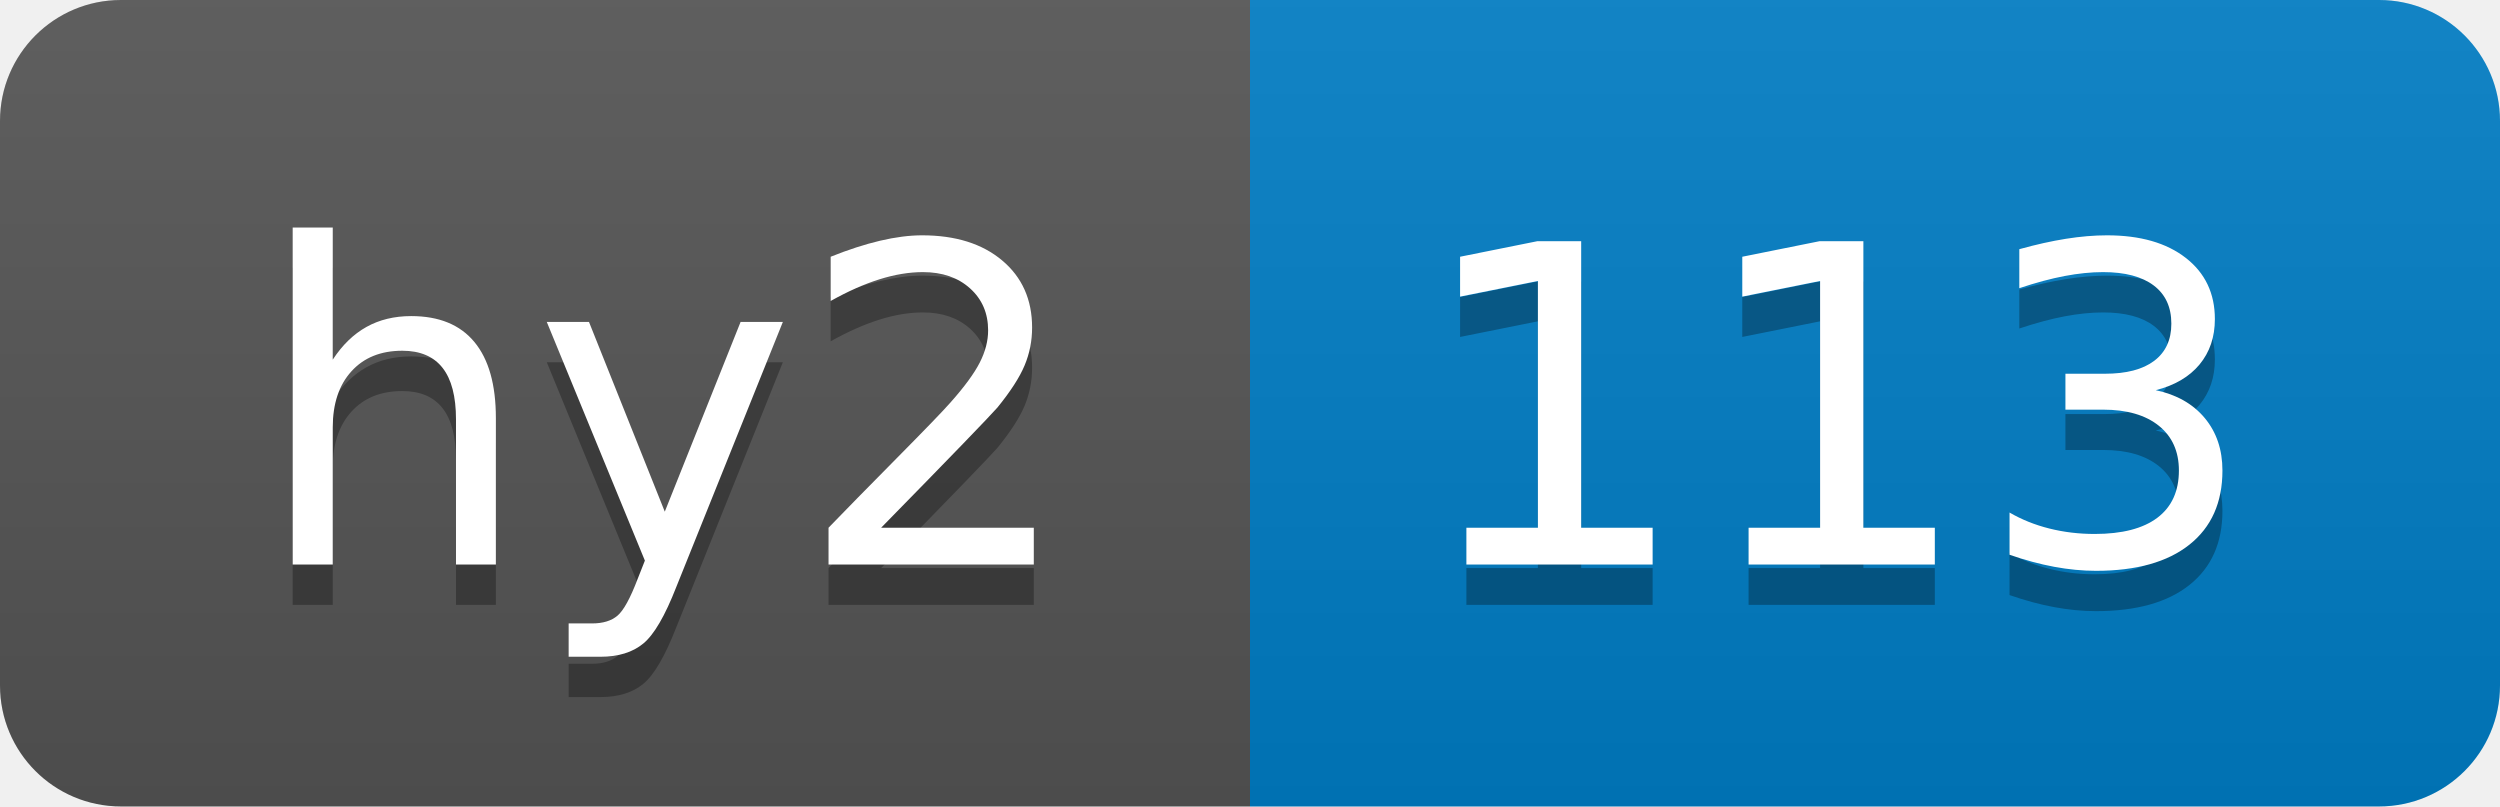
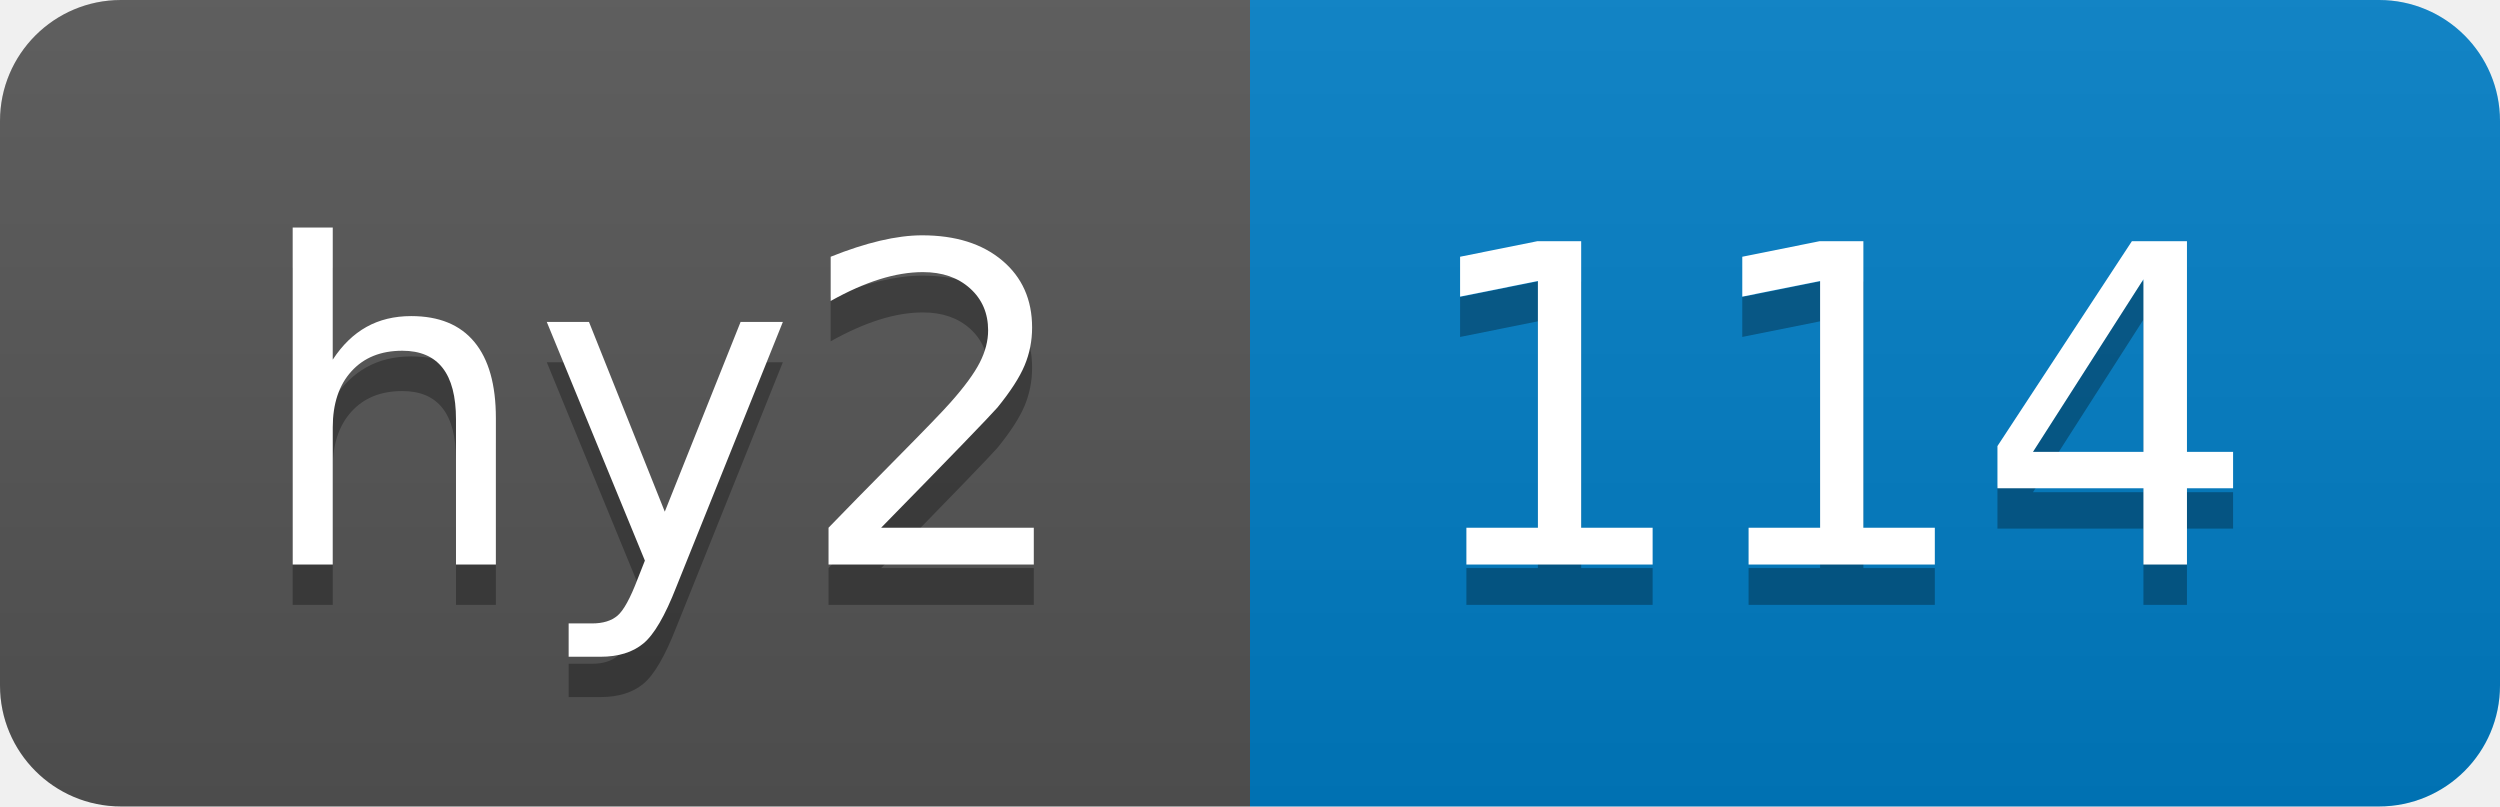
- <svg xmlns="http://www.w3.org/2000/svg" width="62" height="20" role="img" aria-label="hy2: 113">
+ <svg xmlns="http://www.w3.org/2000/svg" width="62" height="20" role="img" aria-label="hy2: 114">
  <linearGradient id="s" x2="0" y2="100%">
    <stop offset="0" stop-color="#bbb" stop-opacity=".1" />
    <stop offset="1" stop-opacity=".1" />
  </linearGradient>
  <clipPath id="r">
    <rect width="62" height="20" rx="3" fill="#fff" />
  </clipPath>
  <g clip-path="url(#r)">
    <rect width="31" height="20" fill="#555" />
    <rect x="31" width="31" height="20" fill="#007ec6" />
    <rect width="62" height="20" fill="url(#s)" />
  </g>
  <g fill="#fff" text-anchor="middle" font-family="Verdana,Geneva,DejaVu Sans,sans-serif" text-rendering="geometricPrecision" font-size="110">
    <text aria-hidden="true" x="165" y="150" fill="#010101" fill-opacity=".3" transform="scale(.1)" textLength="210">hy2</text>
    <text x="165" y="140" transform="scale(.1)" fill="#fff" textLength="210">hy2</text>
-     <text aria-hidden="true" x="455" y="150" fill="#010101" fill-opacity=".3" transform="scale(.1)" textLength="210">113</text>
-     <text x="455" y="140" transform="scale(.1)" fill="#fff" textLength="210">113</text>
+     <text aria-hidden="true" x="455" y="150" fill="#010101" fill-opacity=".3" transform="scale(.1)" textLength="210">114</text>
+     <text x="455" y="140" transform="scale(.1)" fill="#fff" textLength="210">114</text>
  </g>
</svg>
